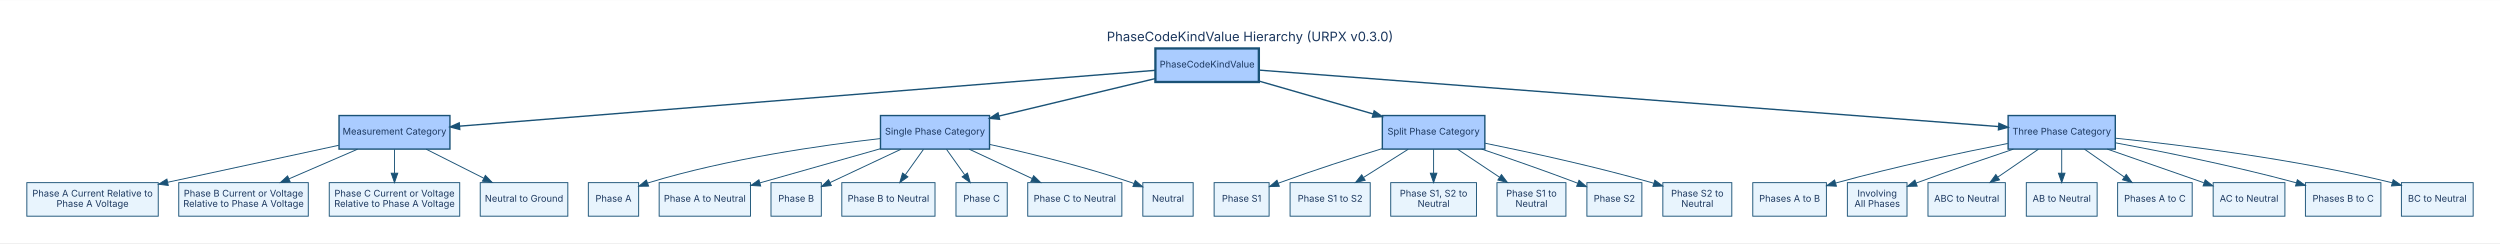
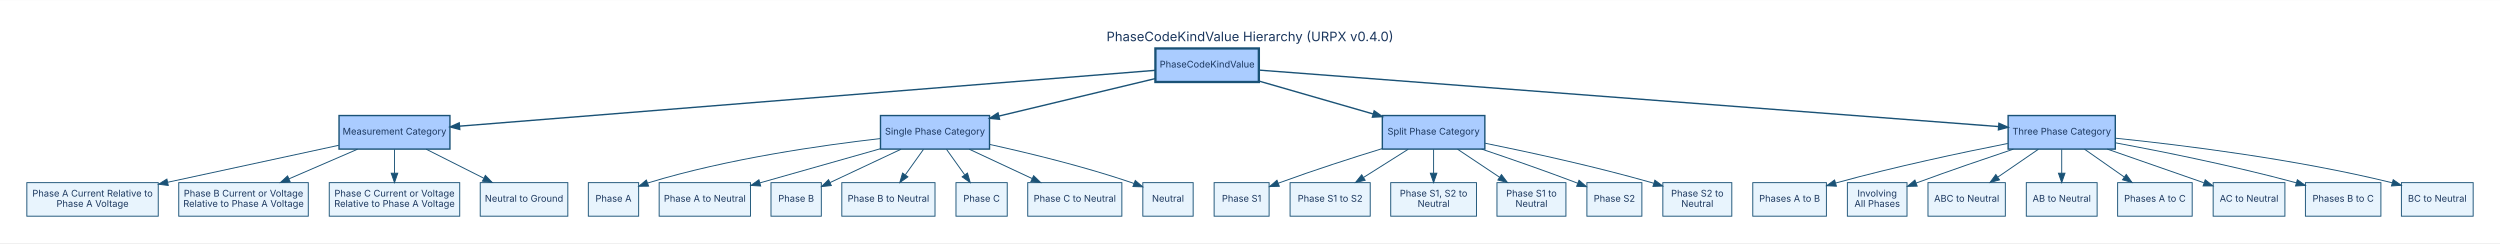
<svg xmlns="http://www.w3.org/2000/svg" width="2683pt" height="261pt" viewBox="0.00 0.00 2682.60 260.60">
  <g id="graph0" class="graph" transform="scale(1 1) rotate(0) translate(28.8 231.8)">
    <polygon fill="white" stroke="transparent" points="-28.8,28.8 -28.8,-231.8 2653.8,-231.8 2653.8,28.8 -28.8,28.8" />
-     <text text-anchor="middle" x="1312.5" y="-187.8" font-family="Inter, Helvetica, Arial, sans-serif" font-size="14.00" fill="#1a365d">PhaseCodeKindValue Hierarchy (URPX v0.3.0)</text>
+     <text text-anchor="middle" x="1312.5" y="-187.8" font-family="Inter, Helvetica, Arial, sans-serif" font-size="14.00" fill="#1a365d">PhaseCodeKindValue Hierarchy (URPX v0.4.0)</text>
    <g id="node1" class="node">
      <polygon fill="#aaccff" stroke="#1a5276" stroke-width="2.5" points="1322,-180 1211,-180 1211,-144 1322,-144 1322,-180" />
      <text text-anchor="middle" x="1266.5" y="-159.5" font-family="Inter, Helvetica, Arial, sans-serif" font-size="10.00" fill="#1a365d">PhaseCodeKindValue</text>
    </g>
    <g id="node2" class="node">
      <polygon fill="#aaccff" stroke="#1a5276" stroke-width="1.5" points="454,-108 335,-108 335,-72 454,-72 454,-108" />
      <text text-anchor="middle" x="394.5" y="-87.5" font-family="Inter, Helvetica, Arial, sans-serif" font-size="10.00" fill="#1a365d">Measurement Category</text>
    </g>
    <g id="edge1" class="edge">
      <path fill="none" stroke="#1a5276" stroke-width="1.5" d="M1210.96,-156.54C1058.3,-144.29 632.55,-110.11 464.24,-96.6" />
      <polygon fill="#1a5276" stroke="#1a5276" stroke-width="1.5" points="464.5,-93.11 454.26,-95.8 463.94,-100.09 464.5,-93.11" />
    </g>
    <g id="node3" class="node">
      <polygon fill="#aaccff" stroke="#1a5276" stroke-width="1.5" points="1033,-108 916,-108 916,-72 1033,-72 1033,-108" />
      <text text-anchor="middle" x="974.5" y="-87.5" font-family="Inter, Helvetica, Arial, sans-serif" font-size="10.00" fill="#1a365d">Single Phase Category</text>
    </g>
    <g id="edge2" class="edge">
      <path fill="none" stroke="#1a5276" stroke-width="1.5" d="M1210.89,-147.67C1163.19,-136.23 1094.26,-119.71 1043.13,-107.45" />
      <polygon fill="#1a5276" stroke="#1a5276" stroke-width="1.5" points="1043.7,-103.99 1033.16,-105.06 1042.07,-110.8 1043.7,-103.99" />
    </g>
    <g id="node4" class="node">
      <polygon fill="#aaccff" stroke="#1a5276" stroke-width="1.5" points="1564.5,-108 1454.5,-108 1454.5,-72 1564.5,-72 1564.5,-108" />
      <text text-anchor="middle" x="1509.5" y="-87.5" font-family="Inter, Helvetica, Arial, sans-serif" font-size="10.00" fill="#1a365d">Split Phase Category</text>
    </g>
    <g id="edge3" class="edge">
      <path fill="none" stroke="#1a5276" stroke-width="1.5" d="M1322.25,-144.94C1358.65,-134.45 1406.32,-120.72 1444.45,-109.74" />
      <polygon fill="#1a5276" stroke="#1a5276" stroke-width="1.5" points="1445.79,-113 1454.43,-106.86 1443.85,-106.27 1445.79,-113" />
    </g>
    <g id="node5" class="node">
      <polygon fill="#aaccff" stroke="#1a5276" stroke-width="1.5" points="2241,-108 2126,-108 2126,-72 2241,-72 2241,-108" />
      <text text-anchor="middle" x="2183.5" y="-87.5" font-family="Inter, Helvetica, Arial, sans-serif" font-size="10.00" fill="#1a365d">Three Phase Category</text>
    </g>
    <g id="edge4" class="edge">
      <path fill="none" stroke="#1a5276" stroke-width="1.5" d="M1322.14,-156.75C1481.93,-144.55 1941.89,-109.44 2115.8,-96.17" />
      <polygon fill="#1a5276" stroke="#1a5276" stroke-width="1.5" points="2116.14,-99.65 2125.85,-95.4 2115.61,-92.67 2116.14,-99.65" />
    </g>
    <g id="node6" class="node">
      <polygon fill="#e8f4fd" stroke="#1a5276" points="141,-36 0,-36 0,0 141,0 141,-36" />
      <text text-anchor="middle" x="70.5" y="-21" font-family="Inter, Helvetica, Arial, sans-serif" font-size="10.00" fill="#1a365d">Phase A Current Relative to </text>
      <text text-anchor="middle" x="70.5" y="-10" font-family="Inter, Helvetica, Arial, sans-serif" font-size="10.00" fill="#1a365d">Phase A Voltage</text>
    </g>
    <g id="edge5" class="edge">
      <path fill="none" stroke="#1a5276" d="M334.7,-76.08C283.12,-64.94 208.19,-48.75 151.29,-36.45" />
      <polygon fill="#1a5276" stroke="#1a5276" points="151.76,-32.97 141.24,-34.28 150.28,-39.82 151.76,-32.97" />
    </g>
    <g id="node7" class="node">
      <polygon fill="#e8f4fd" stroke="#1a5276" points="302,-36 163,-36 163,0 302,0 302,-36" />
      <text text-anchor="middle" x="232.5" y="-21" font-family="Inter, Helvetica, Arial, sans-serif" font-size="10.00" fill="#1a365d">Phase B Current or Voltage </text>
      <text text-anchor="middle" x="232.5" y="-10" font-family="Inter, Helvetica, Arial, sans-serif" font-size="10.00" fill="#1a365d">Relative to Phase A Voltage</text>
    </g>
    <g id="edge6" class="edge">
      <path fill="none" stroke="#1a5276" d="M354.87,-71.88C332.72,-62.31 304.94,-50.3 281.44,-40.15" />
      <polygon fill="#1a5276" stroke="#1a5276" points="282.57,-36.82 272,-36.07 279.79,-43.25 282.57,-36.82" />
    </g>
    <g id="node8" class="node">
      <polygon fill="#e8f4fd" stroke="#1a5276" points="464.5,-36 324.5,-36 324.5,0 464.5,0 464.5,-36" />
      <text text-anchor="middle" x="394.5" y="-21" font-family="Inter, Helvetica, Arial, sans-serif" font-size="10.00" fill="#1a365d">Phase C Current or Voltage </text>
      <text text-anchor="middle" x="394.5" y="-10" font-family="Inter, Helvetica, Arial, sans-serif" font-size="10.00" fill="#1a365d">Relative to Phase A Voltage</text>
    </g>
    <g id="edge7" class="edge">
      <path fill="none" stroke="#1a5276" d="M394.5,-71.7C394.5,-63.98 394.5,-54.71 394.5,-46.11" />
      <polygon fill="#1a5276" stroke="#1a5276" points="398,-46.1 394.5,-36.1 391,-46.1 398,-46.1" />
    </g>
    <g id="node9" class="node">
      <polygon fill="#e8f4fd" stroke="#1a5276" points="580.5,-36 486.5,-36 486.5,0 580.5,0 580.5,-36" />
      <text text-anchor="middle" x="533.5" y="-15.5" font-family="Inter, Helvetica, Arial, sans-serif" font-size="10.00" fill="#1a365d">Neutral to Ground</text>
    </g>
    <g id="edge8" class="edge">
      <path fill="none" stroke="#1a5276" d="M428.5,-71.88C447.1,-62.51 470.33,-50.81 490.21,-40.8" />
      <polygon fill="#1a5276" stroke="#1a5276" points="492.01,-43.81 499.37,-36.19 488.86,-37.56 492.01,-43.81" />
    </g>
    <g id="node10" class="node">
      <polygon fill="#e8f4fd" stroke="#1a5276" points="656.5,-36 602.5,-36 602.5,0 656.5,0 656.5,-36" />
      <text text-anchor="middle" x="629.5" y="-15.5" font-family="Inter, Helvetica, Arial, sans-serif" font-size="10.00" fill="#1a365d">Phase A</text>
    </g>
    <g id="edge9" class="edge">
      <path fill="none" stroke="#1a5276" d="M915.78,-83.27C853.23,-76.16 751.83,-61.7 667.5,-36 667.05,-35.86 666.6,-35.72 666.15,-35.58" />
      <polygon fill="#1a5276" stroke="#1a5276" points="667.18,-32.23 656.58,-32.09 664.78,-38.81 667.18,-32.23" />
    </g>
    <g id="node11" class="node">
      <polygon fill="#e8f4fd" stroke="#1a5276" points="776.5,-36 678.5,-36 678.5,0 776.5,0 776.5,-36" />
      <text text-anchor="middle" x="727.5" y="-15.5" font-family="Inter, Helvetica, Arial, sans-serif" font-size="10.00" fill="#1a365d">Phase A to Neutral</text>
    </g>
    <g id="edge10" class="edge">
      <path fill="none" stroke="#1a5276" d="M915.96,-72.41C876.9,-61.34 825.73,-46.84 786.56,-35.74" />
      <polygon fill="#1a5276" stroke="#1a5276" points="787.45,-32.35 776.87,-32.99 785.54,-39.09 787.45,-32.35" />
    </g>
    <g id="node12" class="node">
      <polygon fill="#e8f4fd" stroke="#1a5276" points="852.5,-36 798.5,-36 798.5,0 852.5,0 852.5,-36" />
      <text text-anchor="middle" x="825.5" y="-15.5" font-family="Inter, Helvetica, Arial, sans-serif" font-size="10.00" fill="#1a365d">Phase B</text>
    </g>
    <g id="edge11" class="edge">
      <path fill="none" stroke="#1a5276" d="M938.05,-71.88C914.88,-60.99 885,-46.95 861.85,-36.07" />
      <polygon fill="#1a5276" stroke="#1a5276" points="863.23,-32.86 852.69,-31.78 860.26,-39.2 863.23,-32.86" />
    </g>
    <g id="node13" class="node">
      <polygon fill="#e8f4fd" stroke="#1a5276" points="974.5,-36 874.5,-36 874.5,0 974.5,0 974.5,-36" />
      <text text-anchor="middle" x="924.5" y="-15.5" font-family="Inter, Helvetica, Arial, sans-serif" font-size="10.00" fill="#1a365d">Phase B to Neutral</text>
    </g>
    <g id="edge12" class="edge">
      <path fill="none" stroke="#1a5276" d="M962.14,-71.7C956.27,-63.47 949.13,-53.48 942.66,-44.42" />
      <polygon fill="#1a5276" stroke="#1a5276" points="945.38,-42.21 936.72,-36.1 939.68,-46.28 945.38,-42.21" />
    </g>
    <g id="node14" class="node">
      <polygon fill="#e8f4fd" stroke="#1a5276" points="1052,-36 997,-36 997,0 1052,0 1052,-36" />
      <text text-anchor="middle" x="1024.5" y="-15.5" font-family="Inter, Helvetica, Arial, sans-serif" font-size="10.00" fill="#1a365d">Phase C</text>
    </g>
    <g id="edge13" class="edge">
      <path fill="none" stroke="#1a5276" d="M986.86,-71.7C992.73,-63.47 999.87,-53.48 1006.34,-44.42" />
      <polygon fill="#1a5276" stroke="#1a5276" points="1009.32,-46.28 1012.28,-36.1 1003.62,-42.21 1009.32,-46.28" />
    </g>
    <g id="node15" class="node">
      <polygon fill="#e8f4fd" stroke="#1a5276" points="1175,-36 1074,-36 1074,0 1175,0 1175,-36" />
      <text text-anchor="middle" x="1124.5" y="-15.5" font-family="Inter, Helvetica, Arial, sans-serif" font-size="10.00" fill="#1a365d">Phase C to Neutral</text>
    </g>
    <g id="edge14" class="edge">
      <path fill="none" stroke="#1a5276" d="M1011.19,-71.88C1031.52,-62.39 1056.97,-50.51 1078.6,-40.42" />
      <polygon fill="#1a5276" stroke="#1a5276" points="1080.34,-43.47 1087.93,-36.07 1077.38,-37.13 1080.34,-43.47" />
    </g>
    <g id="node16" class="node">
      <polygon fill="#e8f4fd" stroke="#1a5276" points="1251.5,-36 1197.5,-36 1197.5,0 1251.5,0 1251.5,-36" />
      <text text-anchor="middle" x="1224.5" y="-15.5" font-family="Inter, Helvetica, Arial, sans-serif" font-size="10.00" fill="#1a365d">Neutral</text>
    </g>
    <g id="edge15" class="edge">
      <path fill="none" stroke="#1a5276" d="M1033.01,-77.03C1075.79,-67.62 1134.91,-53.25 1185.5,-36 1186.36,-35.71 1187.22,-35.41 1188.09,-35.09" />
      <polygon fill="#1a5276" stroke="#1a5276" points="1189.39,-38.34 1197.45,-31.47 1186.86,-31.81 1189.39,-38.34" />
    </g>
    <g id="node17" class="node">
      <polygon fill="#e8f4fd" stroke="#1a5276" points="1333,-36 1274,-36 1274,0 1333,0 1333,-36" />
      <text text-anchor="middle" x="1303.5" y="-15.5" font-family="Inter, Helvetica, Arial, sans-serif" font-size="10.00" fill="#1a365d">Phase S1</text>
    </g>
    <g id="edge16" class="edge">
      <path fill="none" stroke="#1a5276" d="M1454.49,-72.57C1422.22,-62.63 1380.79,-49.33 1344.5,-36 1343.93,-35.79 1343.37,-35.58 1342.79,-35.37" />
      <polygon fill="#1a5276" stroke="#1a5276" points="1343.98,-32.08 1333.39,-31.73 1341.45,-38.6 1343.98,-32.08" />
    </g>
    <g id="node18" class="node">
      <polygon fill="#e8f4fd" stroke="#1a5276" points="1441.5,-36 1355.5,-36 1355.5,0 1441.5,0 1441.5,-36" />
      <text text-anchor="middle" x="1398.5" y="-15.5" font-family="Inter, Helvetica, Arial, sans-serif" font-size="10.00" fill="#1a365d">Phase S1 to S2</text>
    </g>
    <g id="edge17" class="edge">
      <path fill="none" stroke="#1a5276" d="M1482.35,-71.88C1467.97,-62.81 1450.12,-51.55 1434.59,-41.76" />
      <polygon fill="#1a5276" stroke="#1a5276" points="1436.08,-38.56 1425.76,-36.19 1432.35,-44.48 1436.08,-38.56" />
    </g>
    <g id="node19" class="node">
      <polygon fill="#e8f4fd" stroke="#1a5276" points="1555.5,-36 1463.5,-36 1463.5,0 1555.5,0 1555.5,-36" />
      <text text-anchor="middle" x="1509.5" y="-21" font-family="Inter, Helvetica, Arial, sans-serif" font-size="10.00" fill="#1a365d">Phase S1, S2 to </text>
      <text text-anchor="middle" x="1509.5" y="-10" font-family="Inter, Helvetica, Arial, sans-serif" font-size="10.00" fill="#1a365d">Neutral</text>
    </g>
    <g id="edge18" class="edge">
      <path fill="none" stroke="#1a5276" d="M1509.5,-71.7C1509.5,-63.98 1509.5,-54.71 1509.5,-46.11" />
      <polygon fill="#1a5276" stroke="#1a5276" points="1513,-46.1 1509.5,-36.1 1506,-46.1 1513,-46.1" />
    </g>
    <g id="node20" class="node">
      <polygon fill="#e8f4fd" stroke="#1a5276" points="1651.5,-36 1577.5,-36 1577.5,0 1651.5,0 1651.5,-36" />
      <text text-anchor="middle" x="1614.5" y="-21" font-family="Inter, Helvetica, Arial, sans-serif" font-size="10.00" fill="#1a365d">Phase S1 to </text>
      <text text-anchor="middle" x="1614.5" y="-10" font-family="Inter, Helvetica, Arial, sans-serif" font-size="10.00" fill="#1a365d">Neutral</text>
    </g>
    <g id="edge19" class="edge">
      <path fill="none" stroke="#1a5276" d="M1535.19,-71.88C1548.79,-62.81 1565.67,-51.55 1580.36,-41.76" />
      <polygon fill="#1a5276" stroke="#1a5276" points="1582.34,-44.65 1588.72,-36.19 1578.45,-38.82 1582.34,-44.65" />
    </g>
    <g id="node21" class="node">
      <polygon fill="#e8f4fd" stroke="#1a5276" points="1733,-36 1674,-36 1674,0 1733,0 1733,-36" />
      <text text-anchor="middle" x="1703.5" y="-15.5" font-family="Inter, Helvetica, Arial, sans-serif" font-size="10.00" fill="#1a365d">Phase S2</text>
    </g>
    <g id="edge20" class="edge">
      <path fill="none" stroke="#1a5276" d="M1561.12,-71.97C1590.91,-61.93 1629,-48.74 1662.5,-36 1663.06,-35.79 1663.63,-35.57 1664.2,-35.35" />
      <polygon fill="#1a5276" stroke="#1a5276" points="1665.56,-38.58 1673.58,-31.65 1662.99,-32.06 1665.56,-38.58" />
    </g>
    <g id="node22" class="node">
      <polygon fill="#e8f4fd" stroke="#1a5276" points="1829.5,-36 1755.5,-36 1755.5,0 1829.5,0 1829.5,-36" />
      <text text-anchor="middle" x="1792.5" y="-21" font-family="Inter, Helvetica, Arial, sans-serif" font-size="10.00" fill="#1a365d">Phase S2 to </text>
      <text text-anchor="middle" x="1792.5" y="-10" font-family="Inter, Helvetica, Arial, sans-serif" font-size="10.00" fill="#1a365d">Neutral</text>
    </g>
    <g id="edge21" class="edge">
      <path fill="none" stroke="#1a5276" d="M1564.78,-78.29C1612.48,-68.62 1683.02,-53.28 1743.5,-36 1744.23,-35.79 1744.97,-35.58 1745.71,-35.36" />
      <polygon fill="#1a5276" stroke="#1a5276" points="1746.93,-38.64 1755.45,-32.34 1744.86,-31.96 1746.93,-38.64" />
    </g>
    <g id="node23" class="node">
      <polygon fill="#e8f4fd" stroke="#1a5276" points="1931,-36 1852,-36 1852,0 1931,0 1931,-36" />
      <text text-anchor="middle" x="1891.5" y="-15.5" font-family="Inter, Helvetica, Arial, sans-serif" font-size="10.00" fill="#1a365d">Phases A to B</text>
    </g>
    <g id="edge22" class="edge">
      <path fill="none" stroke="#1a5276" d="M2125.62,-78.05C2076.54,-68.34 2004.45,-53.09 1942.5,-36 1942.04,-35.87 1941.58,-35.74 1941.11,-35.61" />
      <polygon fill="#1a5276" stroke="#1a5276" points="1941.77,-32.16 1931.19,-32.68 1939.79,-38.87 1941.77,-32.16" />
    </g>
    <g id="node24" class="node">
      <polygon fill="#e8f4fd" stroke="#1a5276" points="2017.5,-36 1953.5,-36 1953.5,0 2017.5,0 2017.5,-36" />
      <text text-anchor="middle" x="1985.5" y="-21" font-family="Inter, Helvetica, Arial, sans-serif" font-size="10.00" fill="#1a365d">Involving </text>
      <text text-anchor="middle" x="1985.5" y="-10" font-family="Inter, Helvetica, Arial, sans-serif" font-size="10.00" fill="#1a365d">All Phases</text>
    </g>
    <g id="edge23" class="edge">
      <path fill="none" stroke="#1a5276" d="M2131.62,-71.94C2101.41,-61.83 2062.66,-48.58 2028.5,-36 2028.07,-35.84 2027.63,-35.68 2027.19,-35.52" />
      <polygon fill="#1a5276" stroke="#1a5276" points="2028.43,-32.24 2017.84,-31.97 2025.95,-38.79 2028.43,-32.24" />
    </g>
    <g id="node25" class="node">
      <polygon fill="#e8f4fd" stroke="#1a5276" points="2123,-36 2040,-36 2040,0 2123,0 2123,-36" />
      <text text-anchor="middle" x="2081.5" y="-15.5" font-family="Inter, Helvetica, Arial, sans-serif" font-size="10.00" fill="#1a365d">ABC to Neutral</text>
    </g>
    <g id="edge24" class="edge">
      <path fill="none" stroke="#1a5276" d="M2158.55,-71.88C2145.46,-62.89 2129.24,-51.76 2115.06,-42.03" />
      <polygon fill="#1a5276" stroke="#1a5276" points="2116.77,-38.96 2106.55,-36.19 2112.81,-44.73 2116.77,-38.96" />
    </g>
    <g id="node26" class="node">
      <polygon fill="#e8f4fd" stroke="#1a5276" points="2221.5,-36 2145.5,-36 2145.5,0 2221.5,0 2221.5,-36" />
      <text text-anchor="middle" x="2183.5" y="-15.5" font-family="Inter, Helvetica, Arial, sans-serif" font-size="10.00" fill="#1a365d">AB to Neutral</text>
    </g>
    <g id="edge25" class="edge">
      <path fill="none" stroke="#1a5276" d="M2183.5,-71.7C2183.5,-63.98 2183.5,-54.71 2183.5,-46.11" />
      <polygon fill="#1a5276" stroke="#1a5276" points="2187,-46.1 2183.5,-36.1 2180,-46.1 2187,-46.1" />
    </g>
    <g id="node27" class="node">
      <polygon fill="#e8f4fd" stroke="#1a5276" points="2323.5,-36 2243.5,-36 2243.5,0 2323.5,0 2323.5,-36" />
      <text text-anchor="middle" x="2283.5" y="-15.5" font-family="Inter, Helvetica, Arial, sans-serif" font-size="10.00" fill="#1a365d">Phases A to C</text>
    </g>
    <g id="edge26" class="edge">
      <path fill="none" stroke="#1a5276" d="M2207.96,-71.88C2220.8,-62.89 2236.7,-51.76 2250.59,-42.03" />
      <polygon fill="#1a5276" stroke="#1a5276" points="2252.76,-44.79 2258.94,-36.19 2248.74,-39.06 2252.76,-44.79" />
    </g>
    <g id="node28" class="node">
      <polygon fill="#e8f4fd" stroke="#1a5276" points="2423,-36 2346,-36 2346,0 2423,0 2423,-36" />
      <text text-anchor="middle" x="2384.5" y="-15.5" font-family="Inter, Helvetica, Arial, sans-serif" font-size="10.00" fill="#1a365d">AC to Neutral</text>
    </g>
    <g id="edge27" class="edge">
      <path fill="none" stroke="#1a5276" d="M2232.41,-71.97C2263.87,-61.01 2304.58,-46.83 2335.96,-35.9" />
      <polygon fill="#1a5276" stroke="#1a5276" points="2337.51,-39.07 2345.8,-32.48 2335.2,-32.46 2337.51,-39.07" />
    </g>
    <g id="node29" class="node">
      <polygon fill="#e8f4fd" stroke="#1a5276" points="2526,-36 2445,-36 2445,0 2526,0 2526,-36" />
      <text text-anchor="middle" x="2485.5" y="-15.5" font-family="Inter, Helvetica, Arial, sans-serif" font-size="10.00" fill="#1a365d">Phases B to C</text>
    </g>
    <g id="edge28" class="edge">
      <path fill="none" stroke="#1a5276" d="M2241.01,-78.78C2292.18,-69.24 2368.84,-53.81 2434.5,-36 2434.71,-35.94 2434.93,-35.88 2435.14,-35.82" />
      <polygon fill="#1a5276" stroke="#1a5276" points="2436.36,-39.12 2444.98,-32.97 2434.4,-32.39 2436.36,-39.12" />
    </g>
    <g id="node30" class="node">
      <polygon fill="#e8f4fd" stroke="#1a5276" points="2625,-36 2548,-36 2548,0 2625,0 2625,-36" />
      <text text-anchor="middle" x="2586.5" y="-15.5" font-family="Inter, Helvetica, Arial, sans-serif" font-size="10.00" fill="#1a365d">BC to Neutral</text>
    </g>
    <g id="edge29" class="edge">
      <path fill="none" stroke="#1a5276" d="M2241.16,-83.69C2311.75,-76.42 2434.61,-61.32 2537.5,-36 2537.71,-35.95 2537.93,-35.89 2538.14,-35.84" />
      <polygon fill="#1a5276" stroke="#1a5276" points="2539.22,-39.17 2547.92,-33.13 2537.34,-32.43 2539.22,-39.17" />
    </g>
  </g>
</svg>
